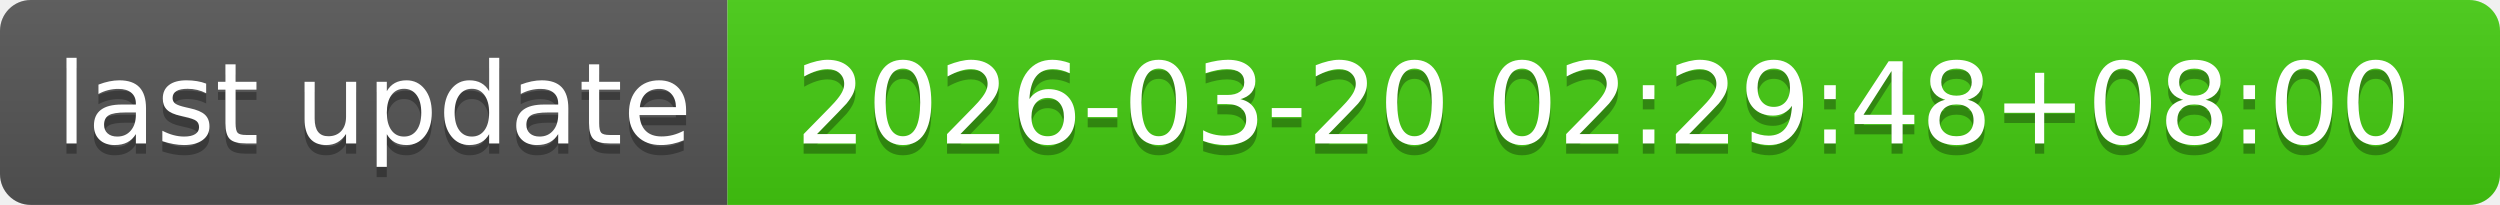
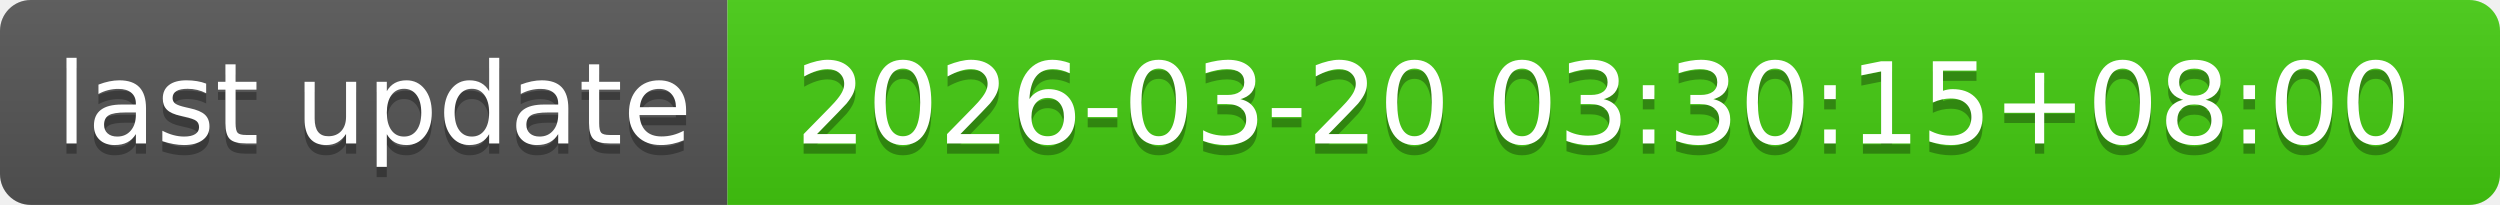
- <svg xmlns="http://www.w3.org/2000/svg" width="244" height="20" role="img" aria-label="last update: 2026-03-20 02:29:48+08:00">
+ <svg xmlns="http://www.w3.org/2000/svg" width="244" height="20" role="img" aria-label="last update: 2026-03-20 03:30:15+08:00">
  <linearGradient id="s" x2="0" y2="100%">
    <stop offset="0" stop-color="#bbb" stop-opacity=".1" />
    <stop offset="1" stop-opacity=".1" />
  </linearGradient>
  <clipPath id="r">
    <rect width="244" height="20" rx="3" fill="#fff" />
  </clipPath>
  <g clip-path="url(#r)">
    <rect width="71" height="20" fill="#555" />
    <rect x="71" width="173" height="20" fill="#4c1" />
    <rect width="244" height="20" fill="url(#s)" />
  </g>
  <g fill="#fff" text-anchor="middle" font-family="Verdana,Geneva,DejaVu Sans,sans-serif" text-rendering="geometricPrecision" font-size="110">
    <text aria-hidden="true" x="365" y="150" fill="#010101" fill-opacity=".3" transform="scale(.1)" textLength="610">last update</text>
    <text x="365" y="140" transform="scale(.1)" fill="#fff" textLength="610">last update</text>
-     <text aria-hidden="true" x="1565" y="150" fill="#010101" fill-opacity=".3" transform="scale(.1)" textLength="1630">2026-03-20 02:29:48+08:00</text>
-     <text x="1565" y="140" transform="scale(.1)" fill="#fff" textLength="1630">2026-03-20 02:29:48+08:00</text>
+     <text aria-hidden="true" x="1565" y="150" fill="#010101" fill-opacity=".3" transform="scale(.1)" textLength="1630">2026-03-20 03:30:15+08:00</text>
+     <text x="1565" y="140" transform="scale(.1)" fill="#fff" textLength="1630">2026-03-20 03:30:15+08:00</text>
  </g>
</svg>
